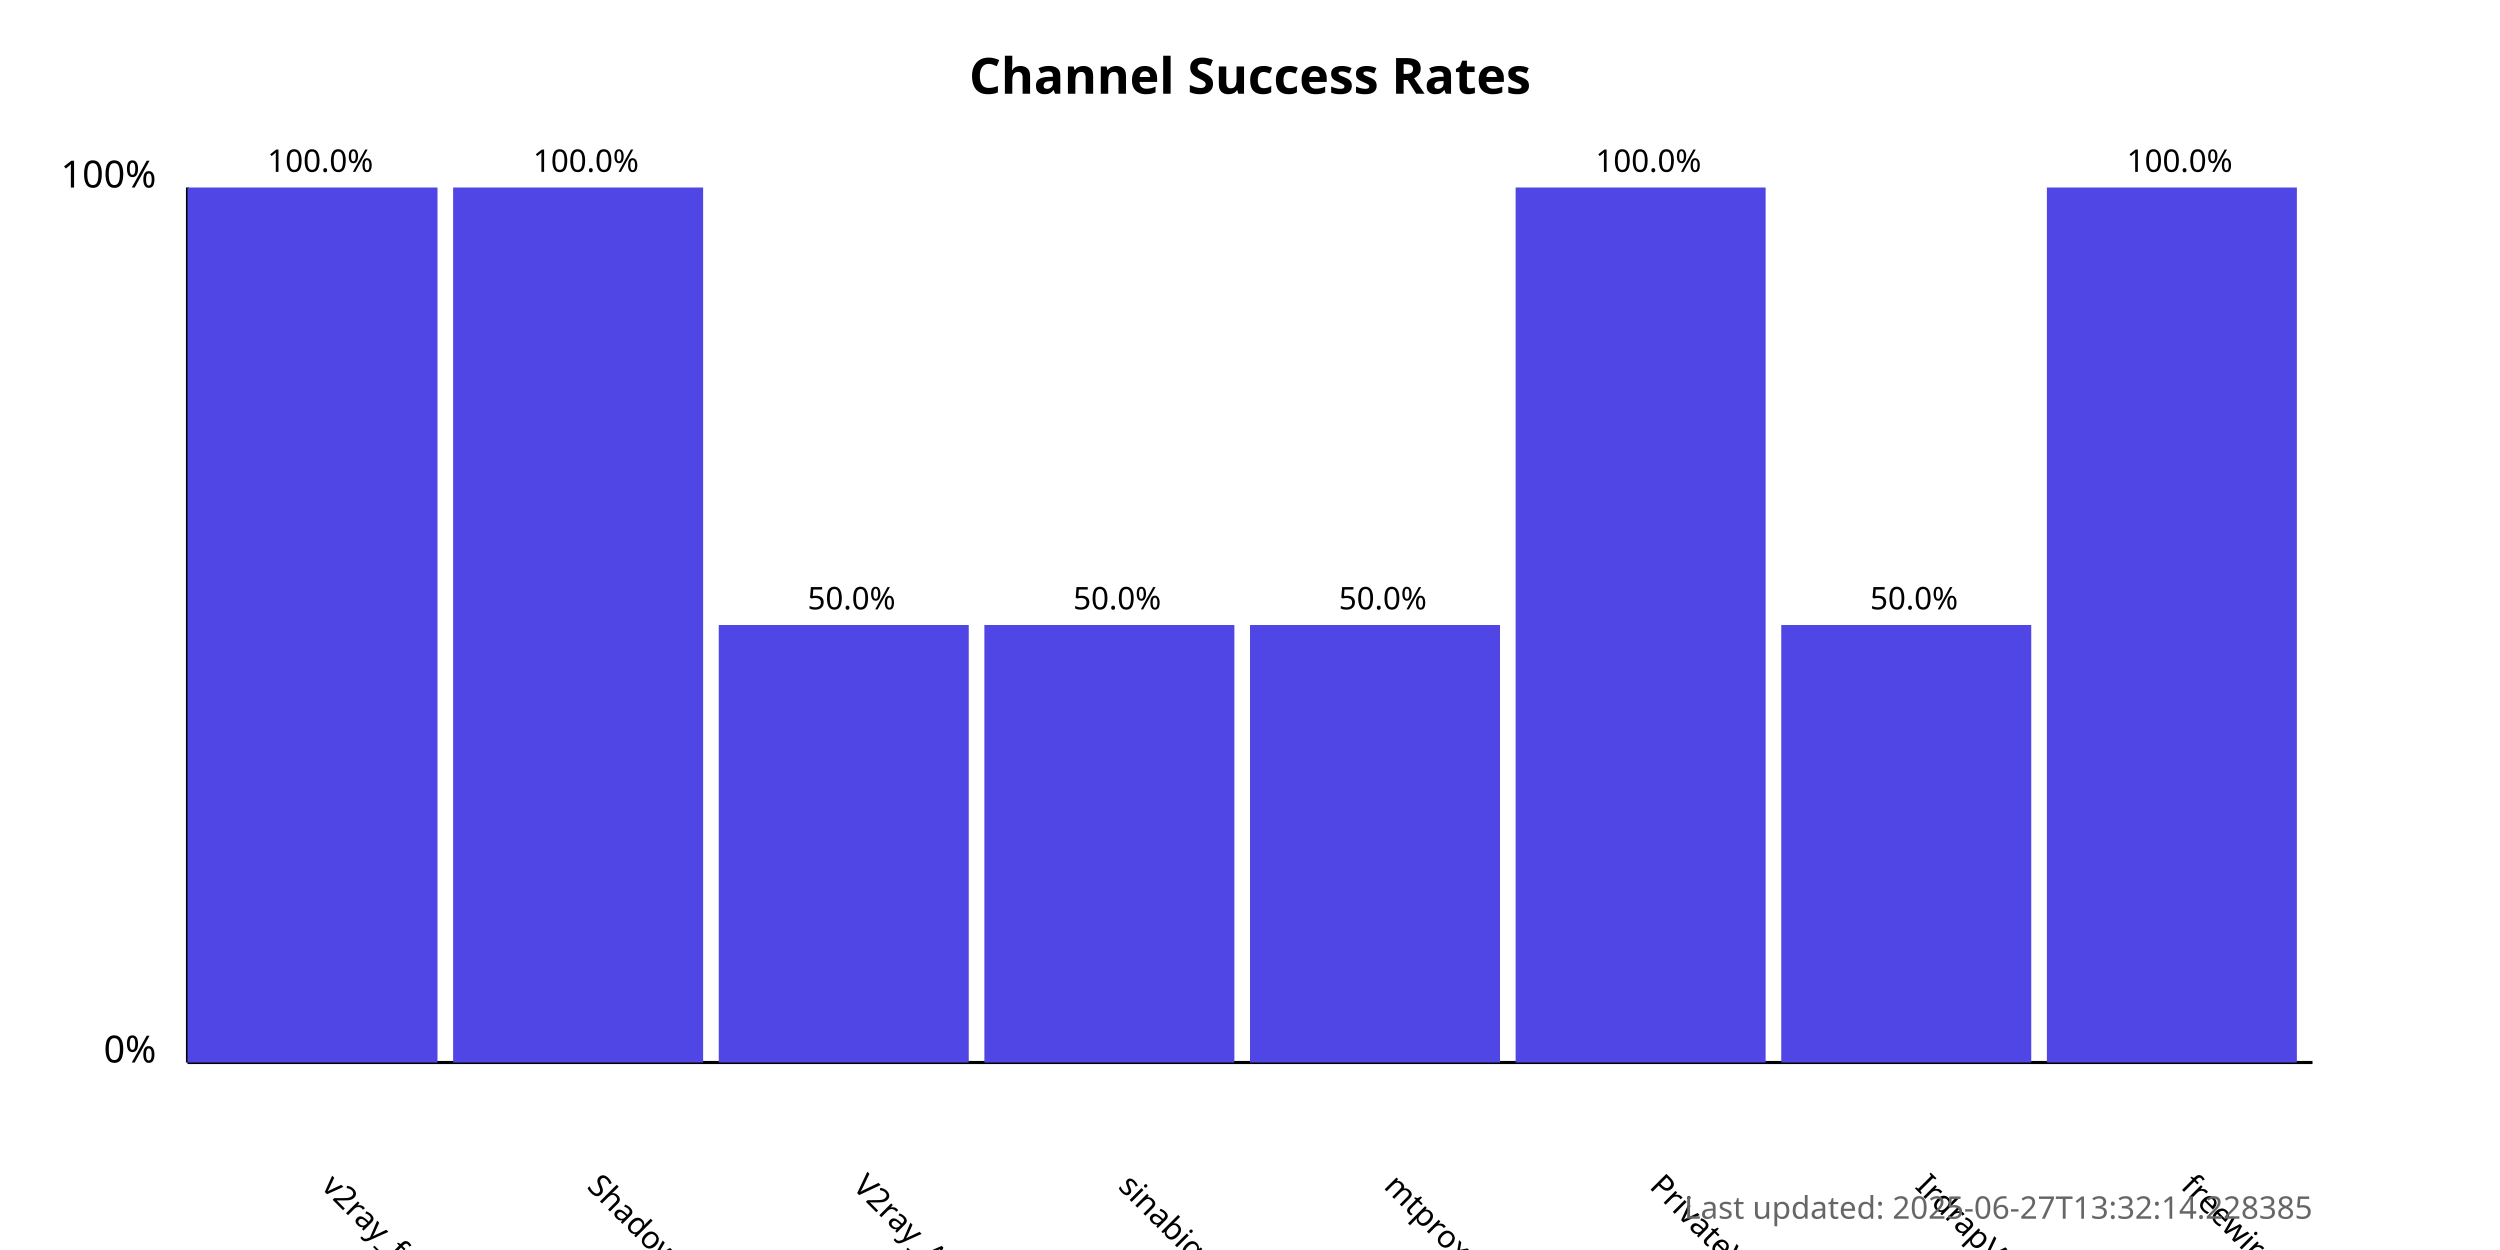
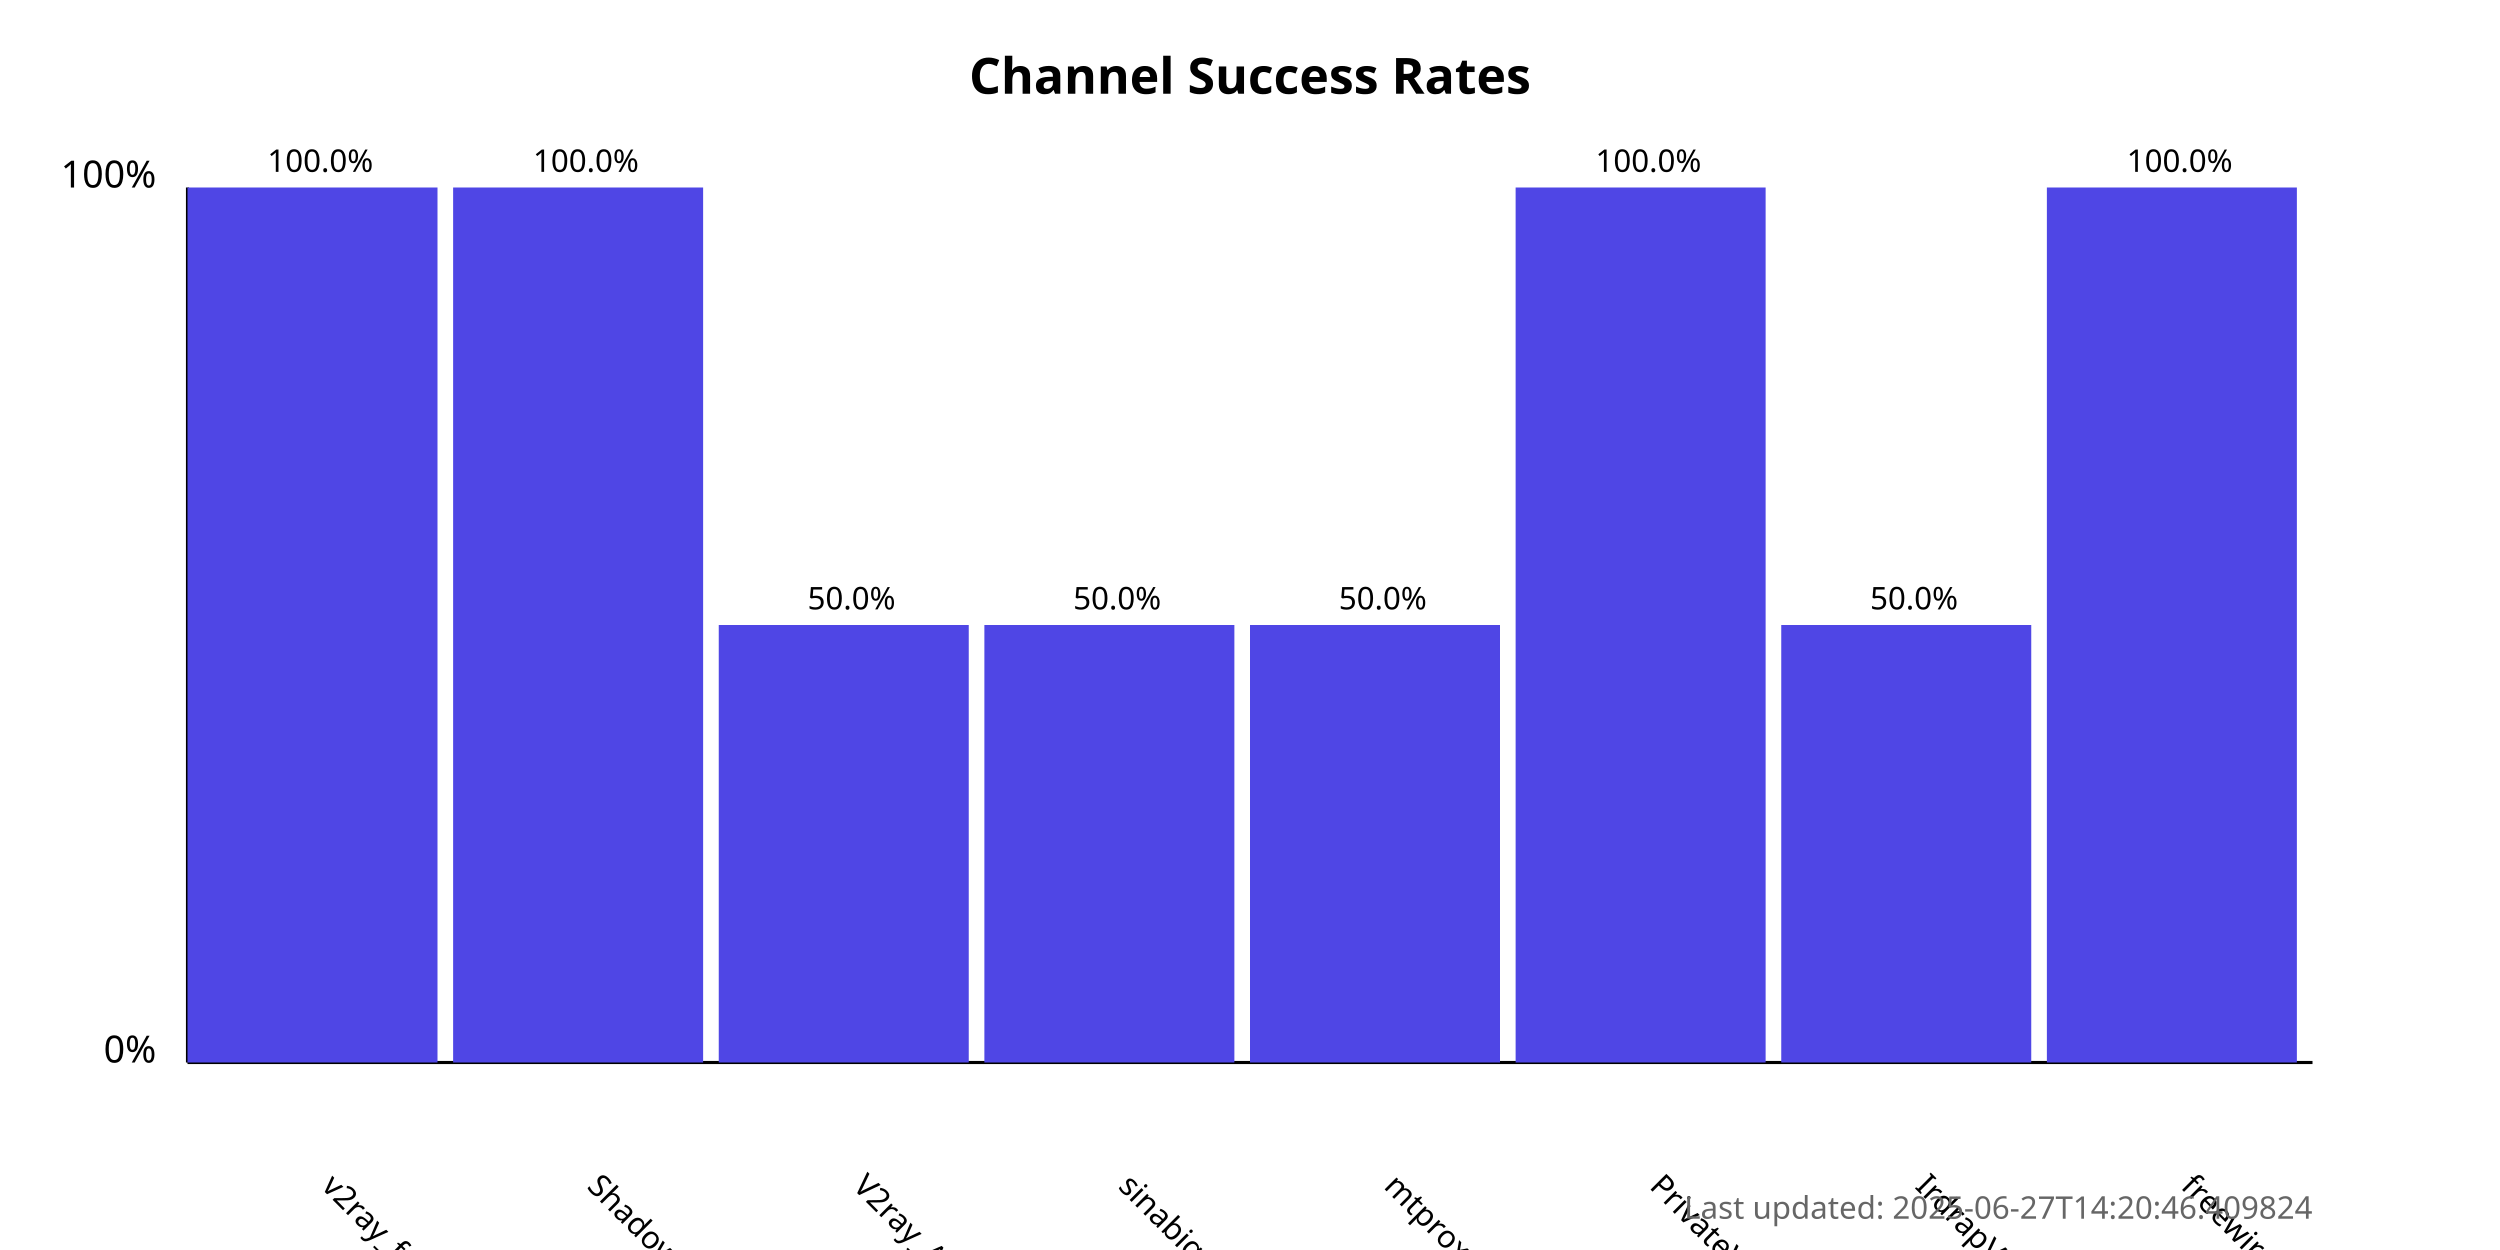
<svg xmlns="http://www.w3.org/2000/svg" width="800" height="400">
  <style>
            .chart-title { font: bold 16px sans-serif; }
            .axis-label { font: 12px sans-serif; }
            .tick-label { font: 10px sans-serif; }
            .bar { fill: #4f46e5; }
            .bar:hover { fill: #6366f1; }
            .timestamp { font: 10px sans-serif; fill: #666; }
        </style>
  <text x="400.0" y="30" text-anchor="middle" class="chart-title">
            Channel Success Rates
        </text>
  <line x1="60" y1="340" x2="60" y2="60" stroke="black" stroke-width="1" />
  <line x1="60" y1="340" x2="740" y2="340" stroke="black" stroke-width="1" />
  <text x="50" y="340" text-anchor="end" class="axis-label">0%</text>
  <text x="50" y="60" text-anchor="end" class="axis-label">100%</text>
  <g>
    <rect x="60" y="60.0" width="80.0" height="280.0" class="bar" />
    <text x="102.5" y="380" transform="rotate(45, 102.5, 380)" text-anchor="start" class="tick-label">
                v2ray_free_conf
            </text>
    <text x="102.5" y="55.0" text-anchor="middle" class="tick-label">
                100.0%
            </text>
  </g>
  <g>
    <rect x="145.0" y="60.0" width="80.0" height="280.0" class="bar" />
    <text x="187.5" y="380" transform="rotate(45, 187.5, 380)" text-anchor="start" class="tick-label">
                ShadowProxy66
            </text>
    <text x="187.5" y="55.0" text-anchor="middle" class="tick-label">
                100.0%
            </text>
  </g>
  <g>
    <rect x="230.0" y="200.0" width="80.0" height="140.0" class="bar" />
    <text x="272.5" y="380" transform="rotate(45, 272.5, 380)" text-anchor="start" class="tick-label">
                V2ray_Alpha
            </text>
    <text x="272.5" y="195.0" text-anchor="middle" class="tick-label">
                50.0%
            </text>
  </g>
  <g>
    <rect x="315.0" y="200.0" width="80.0" height="140.0" class="bar" />
    <text x="357.5" y="380" transform="rotate(45, 357.5, 380)" text-anchor="start" class="tick-label">
                sinabigo
            </text>
    <text x="357.5" y="195.0" text-anchor="middle" class="tick-label">
                50.0%
            </text>
  </g>
  <g>
    <rect x="400.0" y="200.0" width="80.0" height="140.0" class="bar" />
    <text x="442.5" y="380" transform="rotate(45, 442.5, 380)" text-anchor="start" class="tick-label">
                mtproxy_lists
            </text>
    <text x="442.5" y="195.0" text-anchor="middle" class="tick-label">
                50.0%
            </text>
  </g>
  <g>
    <rect x="485.0" y="60.0" width="80.0" height="280.0" class="bar" />
    <text x="527.5" y="380" transform="rotate(45, 527.5, 380)" text-anchor="start" class="tick-label">
                PrivateVPNs
            </text>
    <text x="527.5" y="55.0" text-anchor="middle" class="tick-label">
                100.0%
            </text>
  </g>
  <g>
    <rect x="570.0" y="200.0" width="80.0" height="140.0" class="bar" />
    <text x="612.5" y="380" transform="rotate(45, 612.5, 380)" text-anchor="start" class="tick-label">
                IrdrapVPNnews
            </text>
    <text x="612.5" y="195.0" text-anchor="middle" class="tick-label">
                50.0%
            </text>
  </g>
  <g>
    <rect x="655.0" y="60.0" width="80.0" height="280.0" class="bar" />
    <text x="697.5" y="380" transform="rotate(45, 697.5, 380)" text-anchor="start" class="tick-label">
                freewireguard
            </text>
    <text x="697.5" y="55.0" text-anchor="middle" class="tick-label">
                100.0%
            </text>
  </g>
  <text x="740" y="390" text-anchor="end" class="timestamp">
-             Last updated: 2025-06-27T13:32:14.228385
+             Last updated: 2025-06-27T14:20:46.409824
        </text>
</svg>
